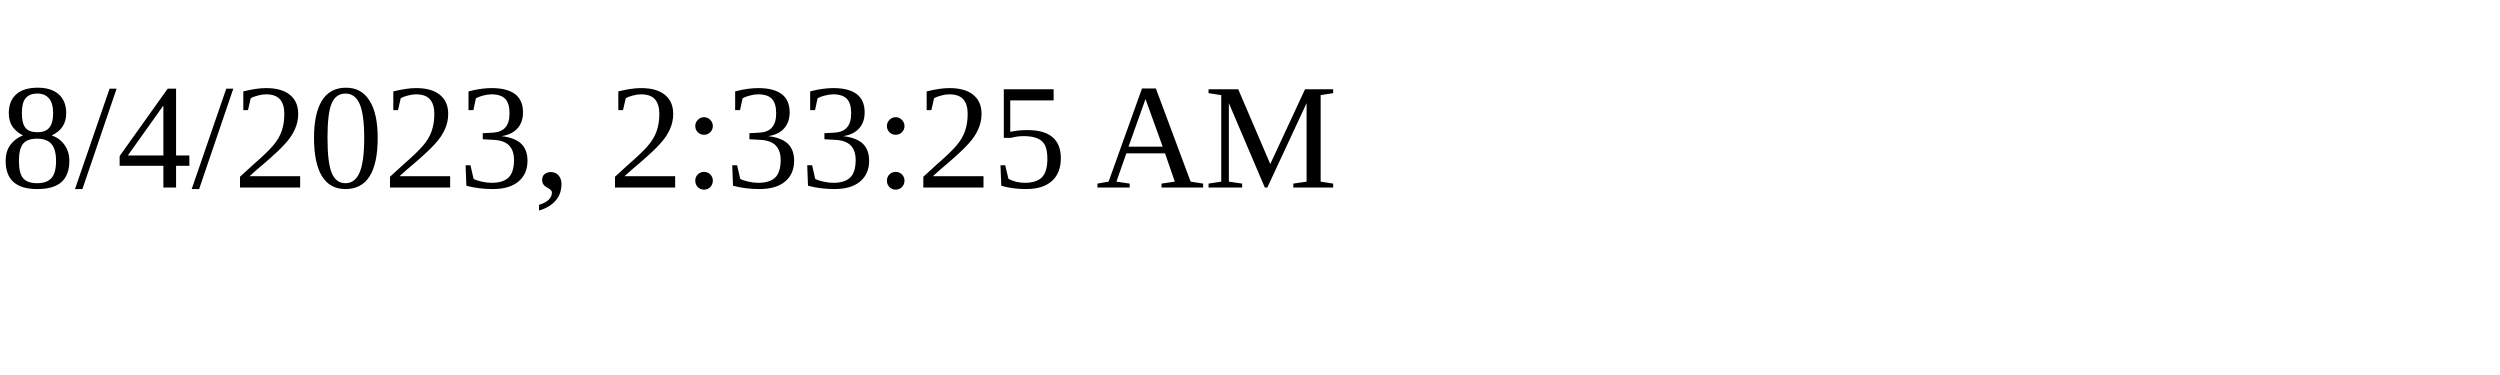
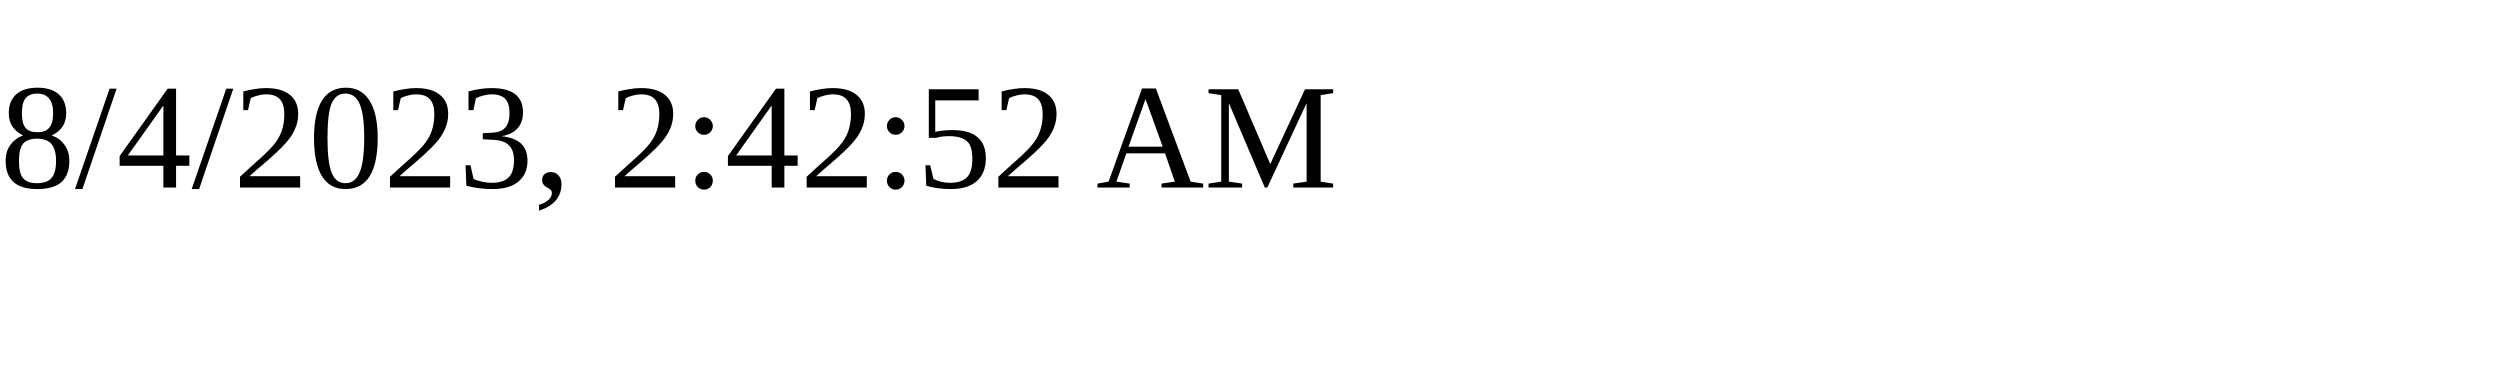
<svg xmlns="http://www.w3.org/2000/svg" height="30" width="200">
-   <text x="0" y="15">8/4/2023, 2:33:25 AM</text>
+   <text x="0" y="15">8/4/2023, 2:42:52 AM</text>
</svg>
